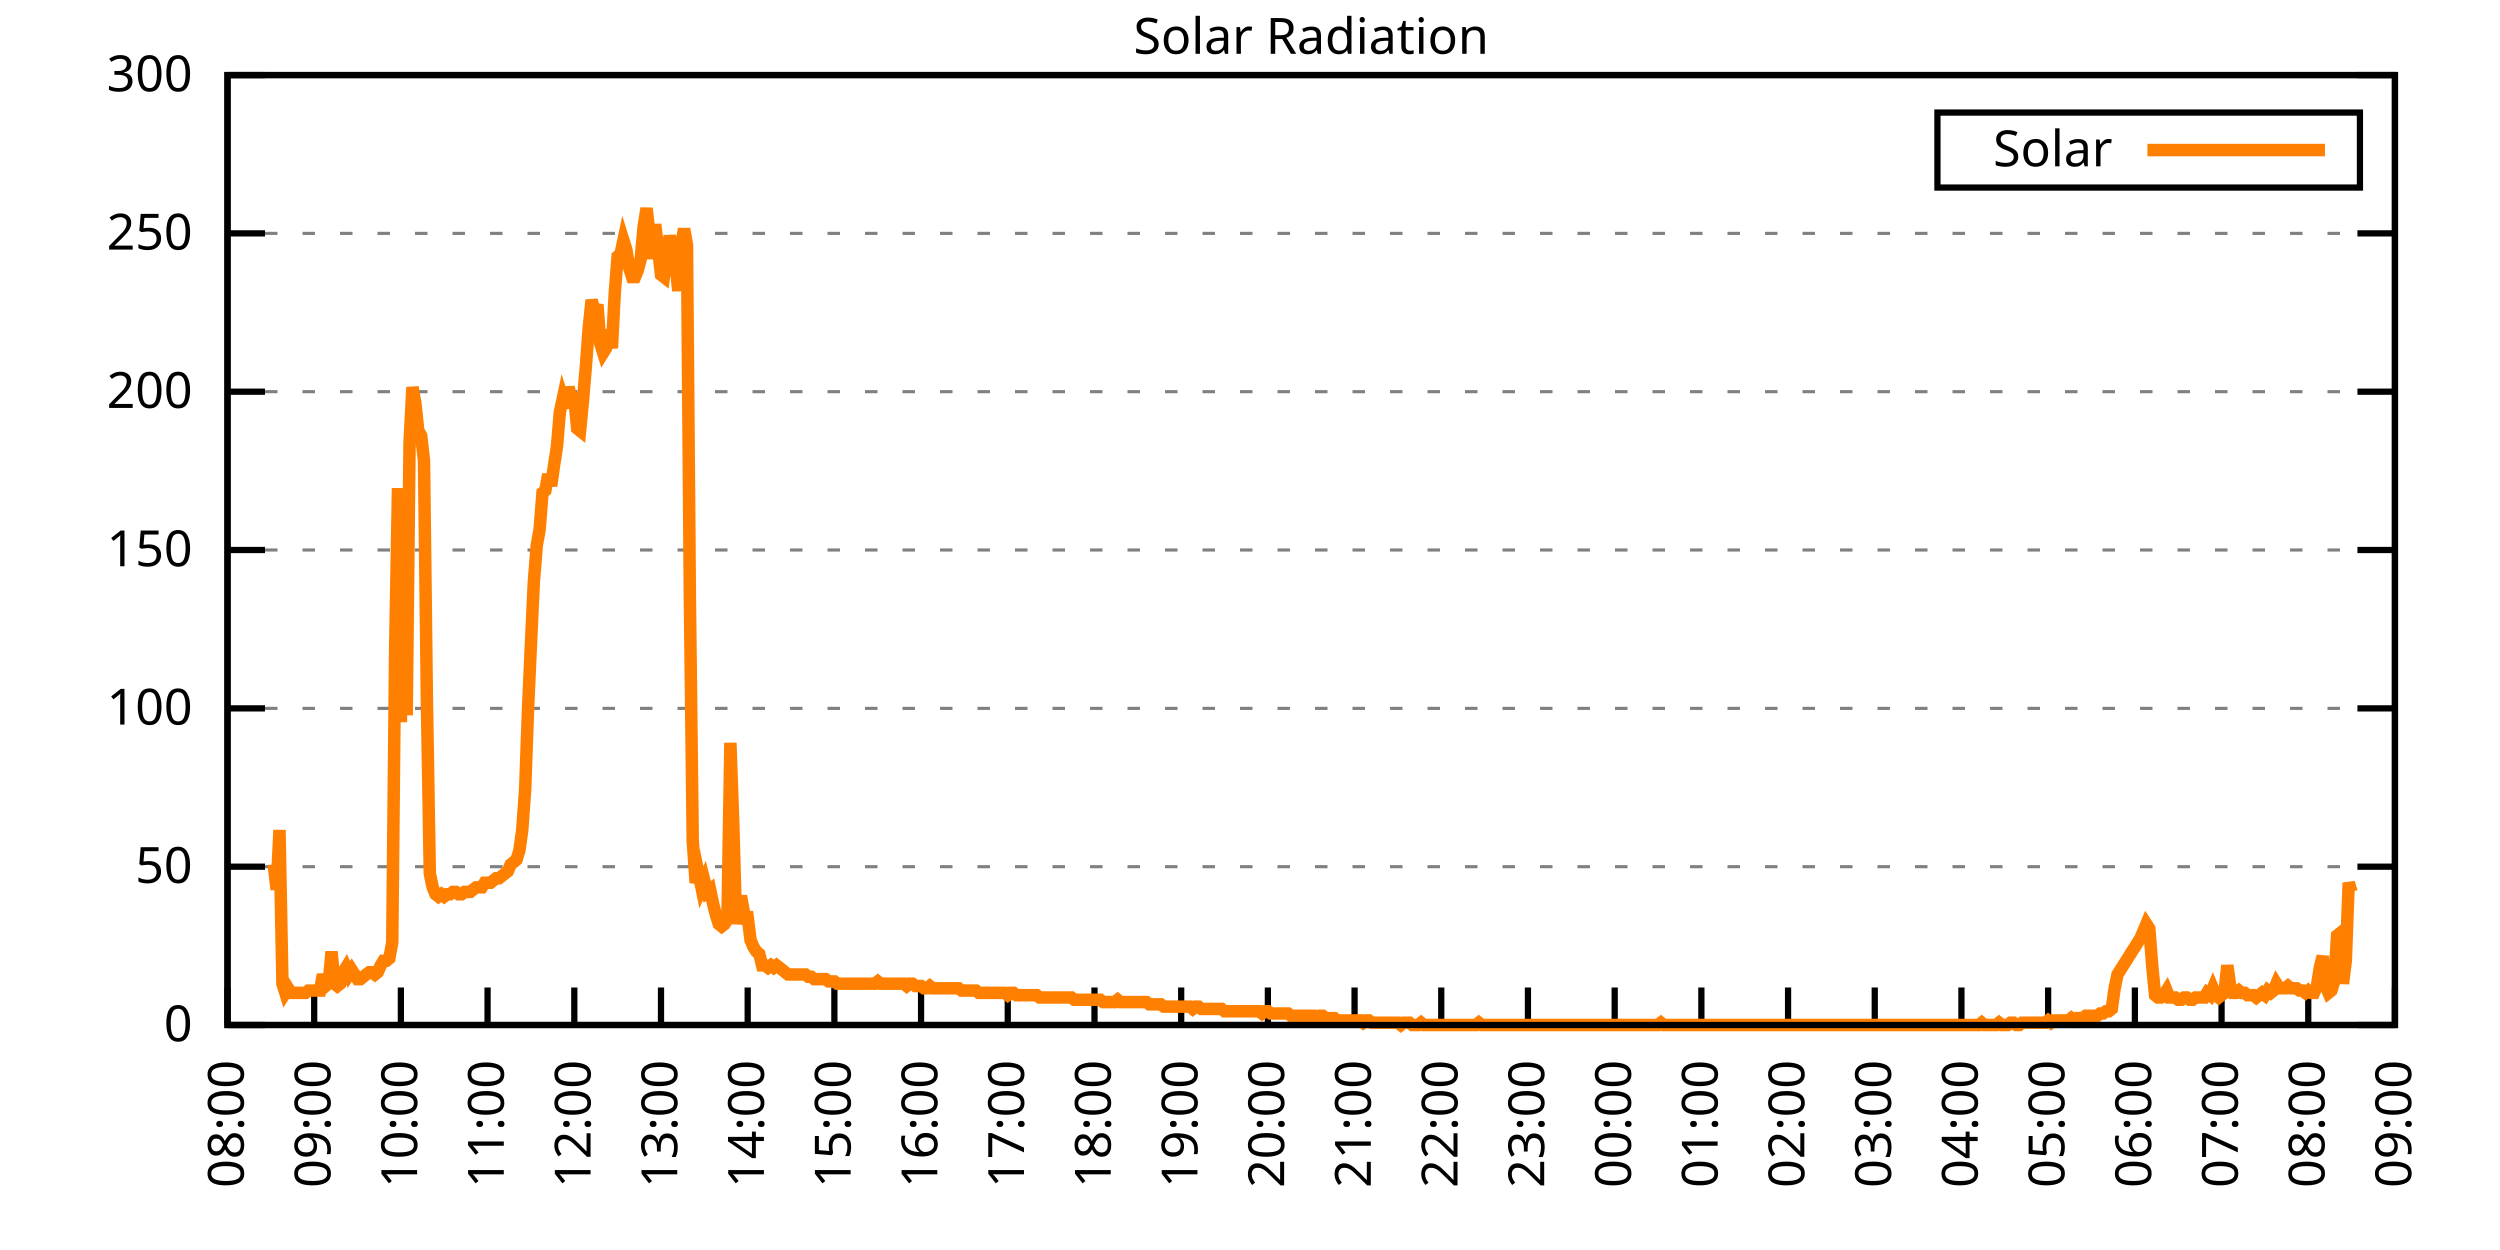
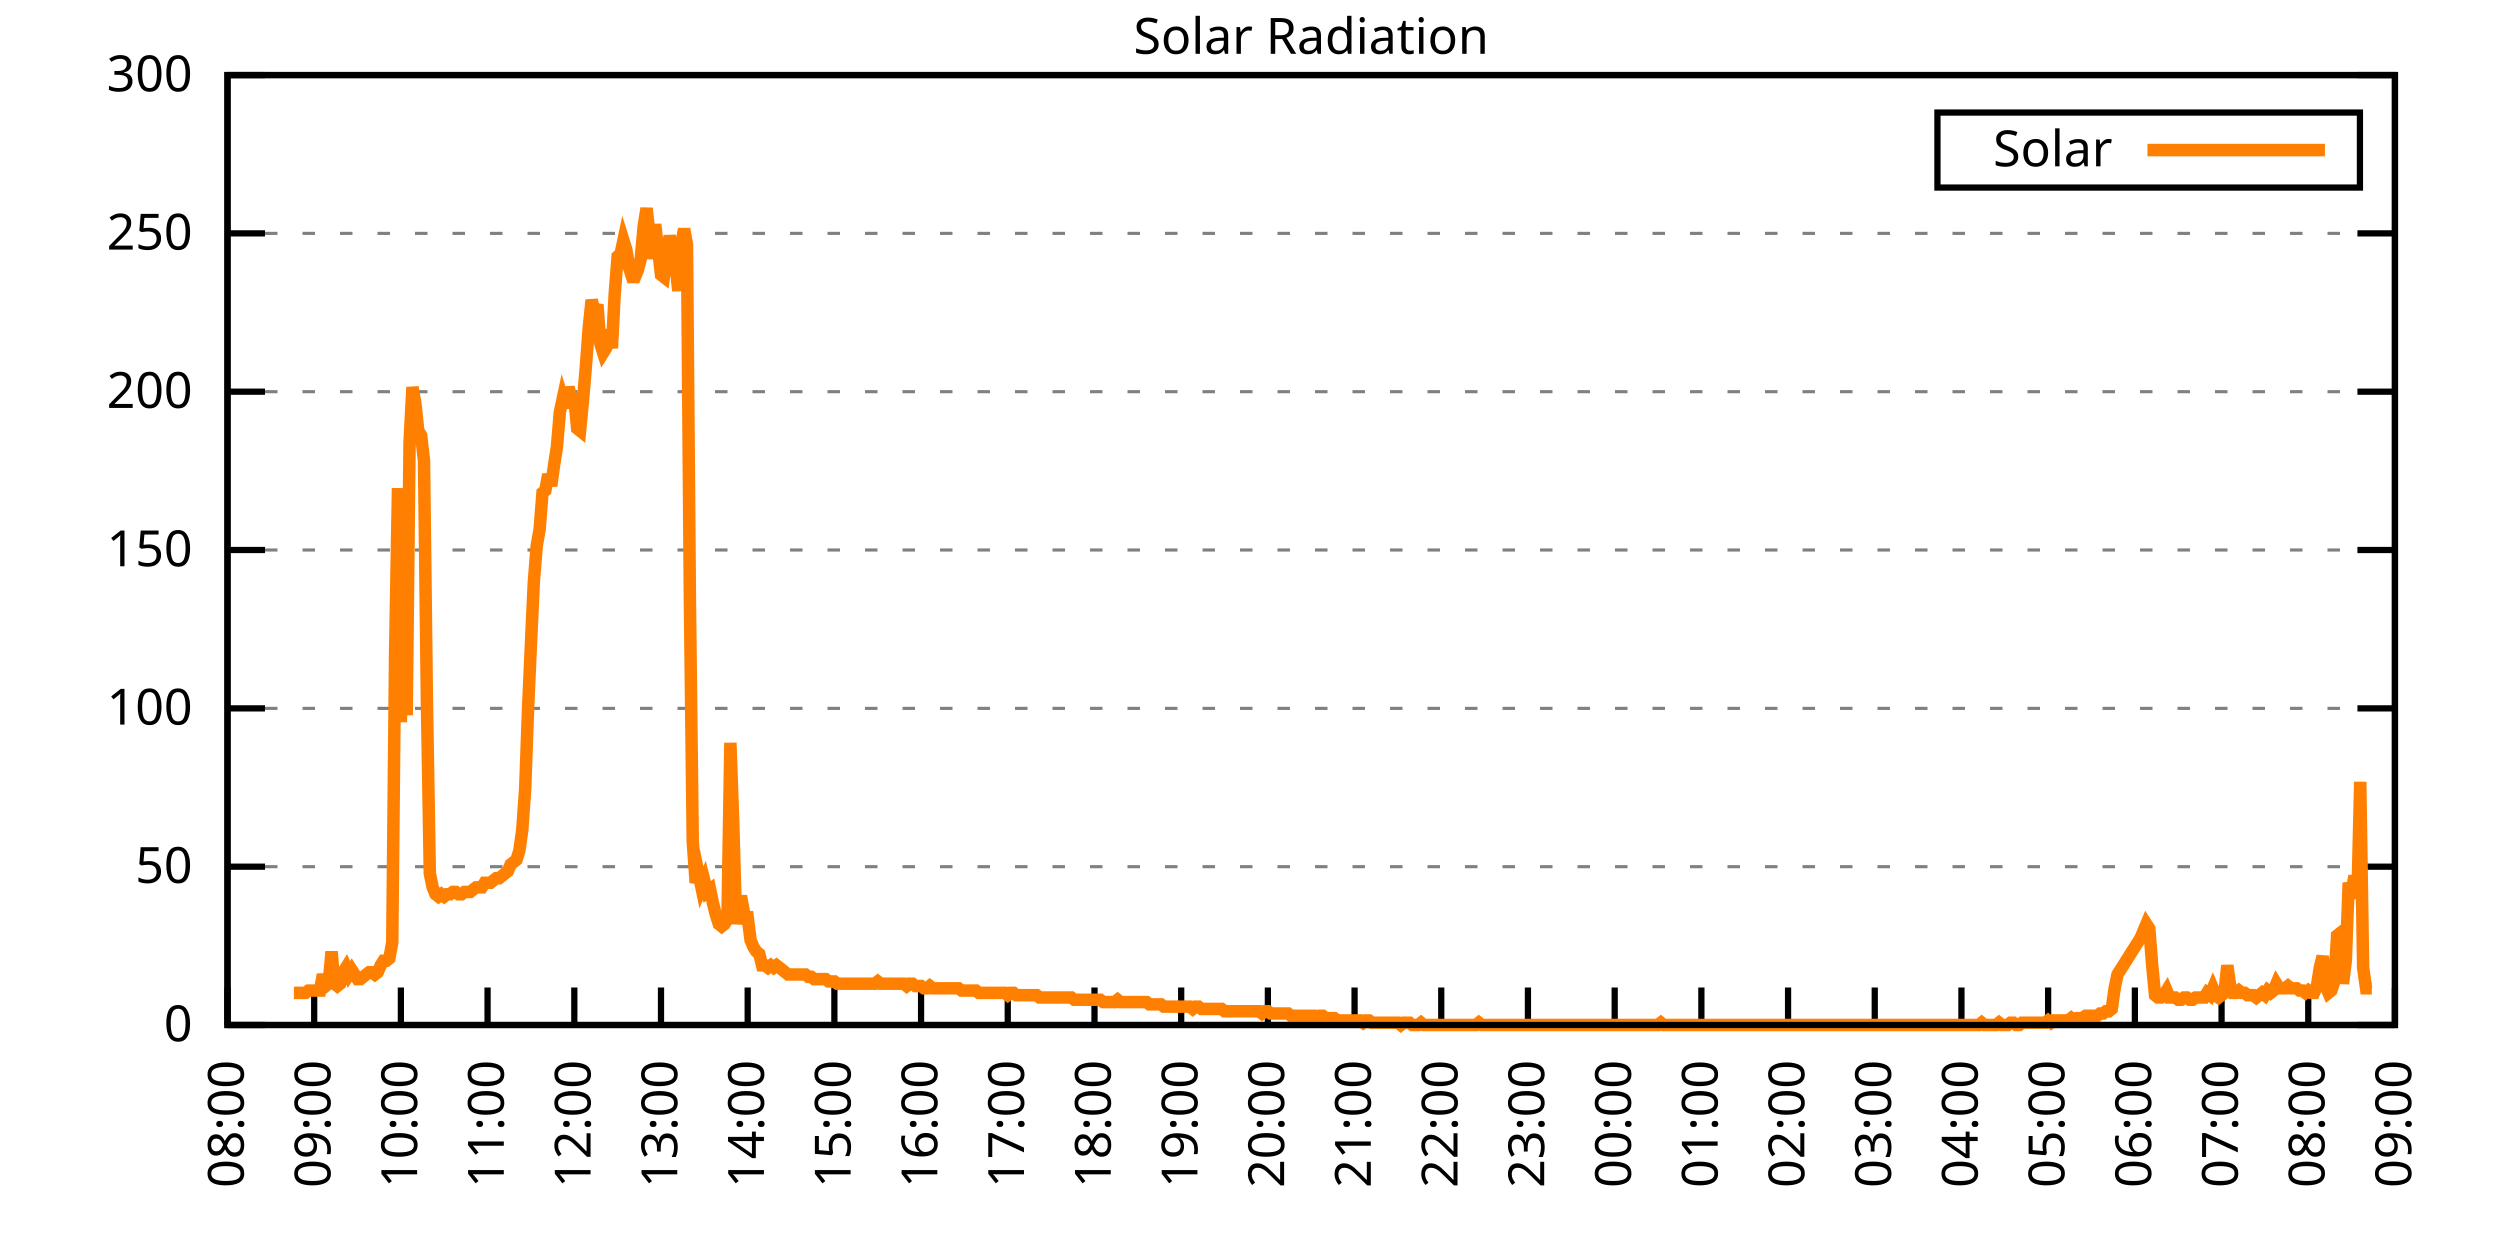
<svg xmlns="http://www.w3.org/2000/svg" xmlns:xlink="http://www.w3.org/1999/xlink" width="400" height="200" viewBox="0 0 400 200">
  <g id="gnuplot_canvas">
    <rect x="0" y="0" width="400" height="200" fill="none" />
    <defs>
      <circle id="gpDot" r="0.5" stroke-width="0.5" stroke="currentColor" />
      <path id="gpPt0" stroke-width="0.333" stroke="currentColor" d="M-1,0 h2 M0,-1 v2" />
      <path id="gpPt1" stroke-width="0.333" stroke="currentColor" d="M-1,-1 L1,1 M1,-1 L-1,1" />
      <path id="gpPt2" stroke-width="0.333" stroke="currentColor" d="M-1,0 L1,0 M0,-1 L0,1 M-1,-1 L1,1 M-1,1 L1,-1" />
      <rect id="gpPt3" stroke-width="0.333" stroke="currentColor" x="-1" y="-1" width="2" height="2" />
      <rect id="gpPt4" stroke-width="0.333" stroke="currentColor" fill="currentColor" x="-1" y="-1" width="2" height="2" />
      <circle id="gpPt5" stroke-width="0.333" stroke="currentColor" cx="0" cy="0" r="1" />
      <use xlink:href="#gpPt5" id="gpPt6" fill="currentColor" stroke="none" />
      <path id="gpPt7" stroke-width="0.333" stroke="currentColor" d="M0,-1.33 L-1.33,0.67 L1.33,0.67 z" />
      <use xlink:href="#gpPt7" id="gpPt8" fill="currentColor" stroke="none" />
      <use xlink:href="#gpPt7" id="gpPt9" stroke="currentColor" transform="rotate(180)" />
      <use xlink:href="#gpPt9" id="gpPt10" fill="currentColor" stroke="none" />
      <use xlink:href="#gpPt3" id="gpPt11" stroke="currentColor" transform="rotate(45)" />
      <use xlink:href="#gpPt11" id="gpPt12" fill="currentColor" stroke="none" />
      <path id="gpPt13" stroke-width="0.333" stroke="currentColor" d="M0,1.330 L1.265,0.411 L0.782,-1.067 L-0.782,-1.076 L-1.265,0.411 z" />
      <use xlink:href="#gpPt13" id="gpPt14" fill="currentColor" stroke="none" />
      <filter id="textbox" filterUnits="objectBoundingBox" x="0" y="0" height="1" width="1">
        <feFlood flood-color="white" flood-opacity="1" result="bgnd" />
        <feComposite in="SourceGraphic" in2="bgnd" operator="atop" />
      </filter>
      <filter id="greybox" filterUnits="objectBoundingBox" x="0" y="0" height="1" width="1">
        <feFlood flood-color="lightgrey" flood-opacity="1" result="grey" />
        <feComposite in="SourceGraphic" in2="grey" operator="atop" />
      </filter>
    </defs>
    <g fill="none" color="white" stroke="currentColor" stroke-width="1.00" stroke-linecap="butt" stroke-linejoin="miter">
</g>
    <g fill="none" color="black" stroke="currentColor" stroke-width="1.00" stroke-linecap="butt" stroke-linejoin="miter">
      <g stroke="none" shape-rendering="crispEdges">
        <polygon fill="rgb(255, 255, 255)" points="36.40,164.00 383.18,164.00 383.18,12.02 36.40,12.02 " />
      </g>
    </g>
    <g fill="none" color="black" stroke="currentColor" stroke-width="1.00" stroke-linecap="butt" stroke-linejoin="miter">
</g>
    <g fill="none" color="black" stroke="black" stroke-width="0.50" stroke-linecap="butt" stroke-linejoin="miter">
</g>
    <g fill="none" color="gray" stroke="currentColor" stroke-width="0.50" stroke-linecap="butt" stroke-linejoin="miter">
      <path stroke="gray" stroke-dasharray="2,4" class="gridline" d="M36.40,164.00 L383.19,164.00  " />
    </g>
    <g fill="none" color="gray" stroke="gray" stroke-width="1.00" stroke-linecap="butt" stroke-linejoin="miter">
</g>
    <g fill="none" color="black" stroke="currentColor" stroke-width="1.00" stroke-linecap="butt" stroke-linejoin="miter">
      <path stroke="black" d="M36.40,164.00 L42.40,164.00 M383.19,164.00 L377.19,164.00  " />
      <g transform="translate(30.80,166.60)" stroke="none" fill="black" font-family="Sans" font-size="8.00" text-anchor="end">
        <text>
          <tspan font-family="Sans"> 0</tspan>
        </text>
      </g>
    </g>
    <g fill="none" color="black" stroke="currentColor" stroke-width="1.00" stroke-linecap="butt" stroke-linejoin="miter">
</g>
    <g fill="none" color="black" stroke="black" stroke-width="0.50" stroke-linecap="butt" stroke-linejoin="miter">
</g>
    <g fill="none" color="gray" stroke="currentColor" stroke-width="0.50" stroke-linecap="butt" stroke-linejoin="miter">
      <path stroke="gray" stroke-dasharray="2,4" class="gridline" d="M36.40,138.67 L383.19,138.67  " />
    </g>
    <g fill="none" color="gray" stroke="gray" stroke-width="1.00" stroke-linecap="butt" stroke-linejoin="miter">
</g>
    <g fill="none" color="black" stroke="currentColor" stroke-width="1.00" stroke-linecap="butt" stroke-linejoin="miter">
      <path stroke="black" d="M36.40,138.67 L42.40,138.67 M383.19,138.67 L377.19,138.67  " />
      <g transform="translate(30.80,141.27)" stroke="none" fill="black" font-family="Sans" font-size="8.00" text-anchor="end">
        <text>
          <tspan font-family="Sans"> 50</tspan>
        </text>
      </g>
    </g>
    <g fill="none" color="black" stroke="currentColor" stroke-width="1.00" stroke-linecap="butt" stroke-linejoin="miter">
</g>
    <g fill="none" color="black" stroke="black" stroke-width="0.50" stroke-linecap="butt" stroke-linejoin="miter">
</g>
    <g fill="none" color="gray" stroke="currentColor" stroke-width="0.50" stroke-linecap="butt" stroke-linejoin="miter">
      <path stroke="gray" stroke-dasharray="2,4" class="gridline" d="M36.40,113.34 L383.19,113.34  " />
    </g>
    <g fill="none" color="gray" stroke="gray" stroke-width="1.00" stroke-linecap="butt" stroke-linejoin="miter">
</g>
    <g fill="none" color="black" stroke="currentColor" stroke-width="1.00" stroke-linecap="butt" stroke-linejoin="miter">
      <path stroke="black" d="M36.40,113.34 L42.40,113.34 M383.19,113.34 L377.19,113.34  " />
      <g transform="translate(30.80,115.94)" stroke="none" fill="black" font-family="Sans" font-size="8.00" text-anchor="end">
        <text>
          <tspan font-family="Sans"> 100</tspan>
        </text>
      </g>
    </g>
    <g fill="none" color="black" stroke="currentColor" stroke-width="1.00" stroke-linecap="butt" stroke-linejoin="miter">
</g>
    <g fill="none" color="black" stroke="black" stroke-width="0.50" stroke-linecap="butt" stroke-linejoin="miter">
</g>
    <g fill="none" color="gray" stroke="currentColor" stroke-width="0.50" stroke-linecap="butt" stroke-linejoin="miter">
      <path stroke="gray" stroke-dasharray="2,4" class="gridline" d="M36.40,88.00 L383.19,88.00  " />
    </g>
    <g fill="none" color="gray" stroke="gray" stroke-width="1.00" stroke-linecap="butt" stroke-linejoin="miter">
</g>
    <g fill="none" color="black" stroke="currentColor" stroke-width="1.00" stroke-linecap="butt" stroke-linejoin="miter">
      <path stroke="black" d="M36.40,88.00 L42.40,88.00 M383.19,88.00 L377.19,88.00  " />
      <g transform="translate(30.80,90.60)" stroke="none" fill="black" font-family="Sans" font-size="8.00" text-anchor="end">
        <text>
          <tspan font-family="Sans"> 150</tspan>
        </text>
      </g>
    </g>
    <g fill="none" color="black" stroke="currentColor" stroke-width="1.00" stroke-linecap="butt" stroke-linejoin="miter">
</g>
    <g fill="none" color="black" stroke="black" stroke-width="0.50" stroke-linecap="butt" stroke-linejoin="miter">
</g>
    <g fill="none" color="gray" stroke="currentColor" stroke-width="0.50" stroke-linecap="butt" stroke-linejoin="miter">
      <path stroke="gray" stroke-dasharray="2,4" class="gridline" d="M36.40,62.67 L383.19,62.67  " />
    </g>
    <g fill="none" color="gray" stroke="gray" stroke-width="1.00" stroke-linecap="butt" stroke-linejoin="miter">
</g>
    <g fill="none" color="black" stroke="currentColor" stroke-width="1.00" stroke-linecap="butt" stroke-linejoin="miter">
      <path stroke="black" d="M36.40,62.67 L42.40,62.67 M383.19,62.67 L377.19,62.67  " />
      <g transform="translate(30.80,65.27)" stroke="none" fill="black" font-family="Sans" font-size="8.00" text-anchor="end">
        <text>
          <tspan font-family="Sans"> 200</tspan>
        </text>
      </g>
    </g>
    <g fill="none" color="black" stroke="currentColor" stroke-width="1.00" stroke-linecap="butt" stroke-linejoin="miter">
</g>
    <g fill="none" color="black" stroke="black" stroke-width="0.50" stroke-linecap="butt" stroke-linejoin="miter">
</g>
    <g fill="none" color="gray" stroke="currentColor" stroke-width="0.50" stroke-linecap="butt" stroke-linejoin="miter">
      <path stroke="gray" stroke-dasharray="2,4" class="gridline" d="M36.40,37.34 L383.19,37.34  " />
    </g>
    <g fill="none" color="gray" stroke="gray" stroke-width="1.00" stroke-linecap="butt" stroke-linejoin="miter">
</g>
    <g fill="none" color="black" stroke="currentColor" stroke-width="1.00" stroke-linecap="butt" stroke-linejoin="miter">
      <path stroke="black" d="M36.40,37.34 L42.40,37.34 M383.19,37.34 L377.19,37.34  " />
      <g transform="translate(30.80,39.94)" stroke="none" fill="black" font-family="Sans" font-size="8.00" text-anchor="end">
        <text>
          <tspan font-family="Sans"> 250</tspan>
        </text>
      </g>
    </g>
    <g fill="none" color="black" stroke="currentColor" stroke-width="1.00" stroke-linecap="butt" stroke-linejoin="miter">
</g>
    <g fill="none" color="black" stroke="black" stroke-width="0.50" stroke-linecap="butt" stroke-linejoin="miter">
</g>
    <g fill="none" color="gray" stroke="currentColor" stroke-width="0.50" stroke-linecap="butt" stroke-linejoin="miter">
      <path stroke="gray" stroke-dasharray="2,4" class="gridline" d="M36.40,12.01 L383.19,12.01  " />
    </g>
    <g fill="none" color="gray" stroke="gray" stroke-width="1.00" stroke-linecap="butt" stroke-linejoin="miter">
</g>
    <g fill="none" color="black" stroke="currentColor" stroke-width="1.00" stroke-linecap="butt" stroke-linejoin="miter">
      <path stroke="black" d="M36.40,12.01 L42.40,12.01 M383.19,12.01 L377.19,12.01  " />
      <g transform="translate(30.80,14.61)" stroke="none" fill="black" font-family="Sans" font-size="8.00" text-anchor="end">
        <text>
          <tspan font-family="Sans"> 300</tspan>
        </text>
      </g>
    </g>
    <g fill="none" color="black" stroke="currentColor" stroke-width="1.00" stroke-linecap="butt" stroke-linejoin="miter">
      <path stroke="black" d="M36.40,164.00 L36.40,158.00  " />
      <g transform="translate(39.00,169.60) rotate(270.00)" stroke="none" fill="black" font-family="Sans" font-size="8.00" text-anchor="end">
        <text>
          <tspan font-family="Sans">08:00</tspan>
        </text>
      </g>
    </g>
    <g fill="none" color="black" stroke="currentColor" stroke-width="1.00" stroke-linecap="butt" stroke-linejoin="miter">
      <path stroke="black" d="M50.27,164.00 L50.27,158.00  " />
      <g transform="translate(52.87,169.60) rotate(270.00)" stroke="none" fill="black" font-family="Sans" font-size="8.00" text-anchor="end">
        <text>
          <tspan font-family="Sans">09:00</tspan>
        </text>
      </g>
    </g>
    <g fill="none" color="black" stroke="currentColor" stroke-width="1.00" stroke-linecap="butt" stroke-linejoin="miter">
      <path stroke="black" d="M64.14,164.00 L64.14,158.00  " />
      <g transform="translate(66.74,169.60) rotate(270.00)" stroke="none" fill="black" font-family="Sans" font-size="8.00" text-anchor="end">
        <text>
          <tspan font-family="Sans">10:00</tspan>
        </text>
      </g>
    </g>
    <g fill="none" color="black" stroke="currentColor" stroke-width="1.00" stroke-linecap="butt" stroke-linejoin="miter">
      <path stroke="black" d="M78.01,164.00 L78.01,158.00  " />
      <g transform="translate(80.61,169.60) rotate(270.00)" stroke="none" fill="black" font-family="Sans" font-size="8.00" text-anchor="end">
        <text>
          <tspan font-family="Sans">11:00</tspan>
        </text>
      </g>
    </g>
    <g fill="none" color="black" stroke="currentColor" stroke-width="1.00" stroke-linecap="butt" stroke-linejoin="miter">
      <path stroke="black" d="M91.89,164.00 L91.89,158.00  " />
      <g transform="translate(94.49,169.60) rotate(270.00)" stroke="none" fill="black" font-family="Sans" font-size="8.00" text-anchor="end">
        <text>
          <tspan font-family="Sans">12:00</tspan>
        </text>
      </g>
    </g>
    <g fill="none" color="black" stroke="currentColor" stroke-width="1.00" stroke-linecap="butt" stroke-linejoin="miter">
      <path stroke="black" d="M105.76,164.00 L105.76,158.00  " />
      <g transform="translate(108.36,169.60) rotate(270.00)" stroke="none" fill="black" font-family="Sans" font-size="8.00" text-anchor="end">
        <text>
          <tspan font-family="Sans">13:00</tspan>
        </text>
      </g>
    </g>
    <g fill="none" color="black" stroke="currentColor" stroke-width="1.00" stroke-linecap="butt" stroke-linejoin="miter">
      <path stroke="black" d="M119.63,164.00 L119.63,158.00  " />
      <g transform="translate(122.23,169.60) rotate(270.00)" stroke="none" fill="black" font-family="Sans" font-size="8.00" text-anchor="end">
        <text>
          <tspan font-family="Sans">14:00</tspan>
        </text>
      </g>
    </g>
    <g fill="none" color="black" stroke="currentColor" stroke-width="1.00" stroke-linecap="butt" stroke-linejoin="miter">
      <path stroke="black" d="M133.50,164.00 L133.50,158.00  " />
      <g transform="translate(136.10,169.60) rotate(270.00)" stroke="none" fill="black" font-family="Sans" font-size="8.00" text-anchor="end">
        <text>
          <tspan font-family="Sans">15:00</tspan>
        </text>
      </g>
    </g>
    <g fill="none" color="black" stroke="currentColor" stroke-width="1.00" stroke-linecap="butt" stroke-linejoin="miter">
      <path stroke="black" d="M147.37,164.00 L147.37,158.00  " />
      <g transform="translate(149.97,169.60) rotate(270.00)" stroke="none" fill="black" font-family="Sans" font-size="8.00" text-anchor="end">
        <text>
          <tspan font-family="Sans">16:00</tspan>
        </text>
      </g>
    </g>
    <g fill="none" color="black" stroke="currentColor" stroke-width="1.00" stroke-linecap="butt" stroke-linejoin="miter">
      <path stroke="black" d="M161.24,164.00 L161.24,158.00  " />
      <g transform="translate(163.84,169.60) rotate(270.00)" stroke="none" fill="black" font-family="Sans" font-size="8.00" text-anchor="end">
        <text>
          <tspan font-family="Sans">17:00</tspan>
        </text>
      </g>
    </g>
    <g fill="none" color="black" stroke="currentColor" stroke-width="1.00" stroke-linecap="butt" stroke-linejoin="miter">
      <path stroke="black" d="M175.12,164.00 L175.12,158.00  " />
      <g transform="translate(177.72,169.60) rotate(270.00)" stroke="none" fill="black" font-family="Sans" font-size="8.00" text-anchor="end">
        <text>
          <tspan font-family="Sans">18:00</tspan>
        </text>
      </g>
    </g>
    <g fill="none" color="black" stroke="currentColor" stroke-width="1.00" stroke-linecap="butt" stroke-linejoin="miter">
      <path stroke="black" d="M188.99,164.00 L188.99,158.00  " />
      <g transform="translate(191.59,169.60) rotate(270.00)" stroke="none" fill="black" font-family="Sans" font-size="8.00" text-anchor="end">
        <text>
          <tspan font-family="Sans">19:00</tspan>
        </text>
      </g>
    </g>
    <g fill="none" color="black" stroke="currentColor" stroke-width="1.00" stroke-linecap="butt" stroke-linejoin="miter">
      <path stroke="black" d="M202.86,164.00 L202.86,158.00  " />
      <g transform="translate(205.46,169.60) rotate(270.00)" stroke="none" fill="black" font-family="Sans" font-size="8.00" text-anchor="end">
        <text>
          <tspan font-family="Sans">20:00</tspan>
        </text>
      </g>
    </g>
    <g fill="none" color="black" stroke="currentColor" stroke-width="1.00" stroke-linecap="butt" stroke-linejoin="miter">
      <path stroke="black" d="M216.73,164.00 L216.73,158.00  " />
      <g transform="translate(219.33,169.60) rotate(270.00)" stroke="none" fill="black" font-family="Sans" font-size="8.00" text-anchor="end">
        <text>
          <tspan font-family="Sans">21:00</tspan>
        </text>
      </g>
    </g>
    <g fill="none" color="black" stroke="currentColor" stroke-width="1.00" stroke-linecap="butt" stroke-linejoin="miter">
      <path stroke="black" d="M230.60,164.00 L230.60,158.00  " />
      <g transform="translate(233.20,169.60) rotate(270.00)" stroke="none" fill="black" font-family="Sans" font-size="8.00" text-anchor="end">
        <text>
          <tspan font-family="Sans">22:00</tspan>
        </text>
      </g>
    </g>
    <g fill="none" color="black" stroke="currentColor" stroke-width="1.00" stroke-linecap="butt" stroke-linejoin="miter">
      <path stroke="black" d="M244.47,164.00 L244.47,158.00  " />
      <g transform="translate(247.07,169.60) rotate(270.00)" stroke="none" fill="black" font-family="Sans" font-size="8.00" text-anchor="end">
        <text>
          <tspan font-family="Sans">23:00</tspan>
        </text>
      </g>
    </g>
    <g fill="none" color="black" stroke="currentColor" stroke-width="1.00" stroke-linecap="butt" stroke-linejoin="miter">
      <path stroke="black" d="M258.35,164.00 L258.35,158.00  " />
      <g transform="translate(260.95,169.60) rotate(270.00)" stroke="none" fill="black" font-family="Sans" font-size="8.00" text-anchor="end">
        <text>
          <tspan font-family="Sans">00:00</tspan>
        </text>
      </g>
    </g>
    <g fill="none" color="black" stroke="currentColor" stroke-width="1.00" stroke-linecap="butt" stroke-linejoin="miter">
      <path stroke="black" d="M272.22,164.00 L272.22,158.00  " />
      <g transform="translate(274.82,169.60) rotate(270.00)" stroke="none" fill="black" font-family="Sans" font-size="8.00" text-anchor="end">
        <text>
          <tspan font-family="Sans">01:00</tspan>
        </text>
      </g>
    </g>
    <g fill="none" color="black" stroke="currentColor" stroke-width="1.00" stroke-linecap="butt" stroke-linejoin="miter">
      <path stroke="black" d="M286.09,164.00 L286.09,158.00  " />
      <g transform="translate(288.69,169.60) rotate(270.00)" stroke="none" fill="black" font-family="Sans" font-size="8.00" text-anchor="end">
        <text>
          <tspan font-family="Sans">02:00</tspan>
        </text>
      </g>
    </g>
    <g fill="none" color="black" stroke="currentColor" stroke-width="1.00" stroke-linecap="butt" stroke-linejoin="miter">
      <path stroke="black" d="M299.96,164.00 L299.96,158.00  " />
      <g transform="translate(302.56,169.60) rotate(270.00)" stroke="none" fill="black" font-family="Sans" font-size="8.00" text-anchor="end">
        <text>
          <tspan font-family="Sans">03:00</tspan>
        </text>
      </g>
    </g>
    <g fill="none" color="black" stroke="currentColor" stroke-width="1.00" stroke-linecap="butt" stroke-linejoin="miter">
      <path stroke="black" d="M313.83,164.00 L313.83,158.00  " />
      <g transform="translate(316.43,169.60) rotate(270.00)" stroke="none" fill="black" font-family="Sans" font-size="8.00" text-anchor="end">
        <text>
          <tspan font-family="Sans">04:00</tspan>
        </text>
      </g>
    </g>
    <g fill="none" color="black" stroke="currentColor" stroke-width="1.00" stroke-linecap="butt" stroke-linejoin="miter">
      <path stroke="black" d="M327.70,164.00 L327.70,158.00  " />
      <g transform="translate(330.30,169.60) rotate(270.00)" stroke="none" fill="black" font-family="Sans" font-size="8.00" text-anchor="end">
        <text>
          <tspan font-family="Sans">05:00</tspan>
        </text>
      </g>
    </g>
    <g fill="none" color="black" stroke="currentColor" stroke-width="1.00" stroke-linecap="butt" stroke-linejoin="miter">
      <path stroke="black" d="M341.58,164.00 L341.58,158.00  " />
      <g transform="translate(344.18,169.60) rotate(270.00)" stroke="none" fill="black" font-family="Sans" font-size="8.00" text-anchor="end">
        <text>
          <tspan font-family="Sans">06:00</tspan>
        </text>
      </g>
    </g>
    <g fill="none" color="black" stroke="currentColor" stroke-width="1.00" stroke-linecap="butt" stroke-linejoin="miter">
      <path stroke="black" d="M355.45,164.00 L355.45,158.00  " />
      <g transform="translate(358.05,169.60) rotate(270.00)" stroke="none" fill="black" font-family="Sans" font-size="8.00" text-anchor="end">
        <text>
          <tspan font-family="Sans">07:00</tspan>
        </text>
      </g>
    </g>
    <g fill="none" color="black" stroke="currentColor" stroke-width="1.00" stroke-linecap="butt" stroke-linejoin="miter">
      <path stroke="black" d="M369.32,164.00 L369.32,158.00  " />
      <g transform="translate(371.92,169.60) rotate(270.00)" stroke="none" fill="black" font-family="Sans" font-size="8.00" text-anchor="end">
        <text>
          <tspan font-family="Sans">08:00</tspan>
        </text>
      </g>
    </g>
    <g fill="none" color="black" stroke="currentColor" stroke-width="1.00" stroke-linecap="butt" stroke-linejoin="miter">
      <path stroke="black" d="M383.19,164.00 L383.19,158.00  " />
      <g transform="translate(385.79,169.60) rotate(270.00)" stroke="none" fill="black" font-family="Sans" font-size="8.00" text-anchor="end">
        <text>
          <tspan font-family="Sans">09:00</tspan>
        </text>
      </g>
    </g>
    <g fill="none" color="black" stroke="currentColor" stroke-width="1.00" stroke-linecap="butt" stroke-linejoin="miter">
</g>
    <g fill="none" color="black" stroke="currentColor" stroke-width="1.00" stroke-linecap="butt" stroke-linejoin="miter">
      <path stroke="black" d="M36.40,12.01 L36.40,164.00 L383.19,164.00 L383.19,12.01 L36.40,12.01 Z  " />
    </g>
    <g fill="none" color="black" stroke="currentColor" stroke-width="1.00" stroke-linecap="butt" stroke-linejoin="miter">
</g>
    <g fill="none" color="black" stroke="currentColor" stroke-width="1.00" stroke-linecap="butt" stroke-linejoin="miter">
      <path stroke="black" d="M309.99,30.01 L309.99,18.01 L377.59,18.01 L377.59,30.01 L309.99,30.01 Z  " />
    </g>
    <g id="Solar_Radiation_plot_1">
      <g fill="none" color="white" stroke="black" stroke-width="2.00" stroke-linecap="butt" stroke-linejoin="miter">
</g>
      <g fill="none" color="black" stroke="currentColor" stroke-width="2.00" stroke-linecap="butt" stroke-linejoin="miter">
        <g transform="translate(337.99,26.61)" stroke="none" fill="black" font-family="Sans" font-size="8.00" text-anchor="end">
          <text>
            <tspan font-family="Sans">Solar</tspan>
          </text>
        </g>
      </g>
      <g fill="none" color="black" stroke="currentColor" stroke-width="2.00" stroke-linecap="butt" stroke-linejoin="miter">
-         <path stroke="rgb(255, 127,   0)" d="M343.59,24.01 L371.99,24.01 M43.80,138.30 L44.26,142.34 L44.72,132.80 L45.19,157.39 L45.65,158.86 L46.11,158.13   L46.57,158.86 L47.03,158.86 L47.50,158.86 L47.96,158.86 L48.42,158.86 L48.88,158.86 L49.35,158.49 L49.81,158.49   L50.27,158.49 L50.73,158.49 L51.20,158.49 L51.66,155.92 L52.12,157.76 L52.58,157.39 L53.05,152.25 L53.51,157.39   L53.97,157.76 L54.43,157.39 L54.90,155.56 L55.36,154.82 L55.82,155.92 L56.28,155.19 L56.75,155.92 L57.21,156.66   L57.67,156.66 L58.13,156.29 L58.59,155.92 L59.06,155.56 L59.52,155.56 L59.98,155.92 L60.44,155.56 L60.91,154.46   L61.37,153.72 L61.83,153.72 L62.29,153.35 L62.76,150.79 L63.22,104.17 L63.68,78.10 L64.14,115.55 L64.61,82.51   L65.07,114.44 L65.53,70.76 L65.99,61.95 L66.46,64.52 L66.92,68.93 L67.38,69.66 L67.84,73.70 L68.30,111.88   L68.77,139.77 L69.23,141.98 L69.69,143.08 L70.15,143.44 L70.62,143.08 L71.08,143.44 L71.54,143.08 L72.00,143.08   L72.47,142.71 L72.93,142.71 L73.39,143.08 L73.85,143.08 L74.32,142.71 L74.78,142.71 L75.24,142.71 L75.70,142.34   L76.17,141.98 L76.63,141.98 L77.09,141.98 L77.55,141.24 L78.01,141.24 L78.48,141.24 L78.94,140.87 L79.40,140.51   L79.86,140.51 L80.33,140.14 L80.79,139.77 L81.25,139.41 L81.71,138.30 L82.18,137.94 L82.64,137.57 L83.10,136.10   L83.56,132.80 L84.03,126.19 L84.49,113.34 L84.95,103.07 L85.41,93.15 L85.88,87.28 L86.34,84.71 L86.80,78.84   L87.26,78.47 L87.72,75.90 L88.19,77.74 L88.65,74.43 L89.11,71.50 L89.57,65.99 L90.04,63.79 L90.50,65.26   L90.96,61.95 L91.42,63.79 L91.89,63.79 L92.35,68.56 L92.81,68.93 L93.27,64.16 L93.74,58.65 L94.20,52.41   L94.66,48.00 L95.12,49.84 L95.59,48.74 L96.05,54.98 L96.51,56.45 L96.97,55.71 L97.44,52.78 L97.90,55.71   L98.36,46.90 L98.82,41.03 L99.28,40.66 L99.75,38.46 L100.21,39.93 L100.67,42.87 L101.13,44.33 L101.60,44.33   L102.06,43.23 L102.52,41.40 L102.98,36.26 L103.45,33.32 L103.91,37.36 L104.37,41.40 L104.83,35.89 L105.30,39.93   L105.76,43.97 L106.22,44.33 L106.68,41.03 L107.15,37.73 L107.61,39.93 L108.07,42.13 L108.53,46.54 L108.99,39.19   L109.46,36.63 L109.92,39.19 L110.38,95.72 L110.84,134.63 L111.31,141.24 L111.77,139.77 L112.23,141.98 L112.69,140.87   L113.16,142.71 L113.62,142.34 L114.08,144.55 L114.54,146.38 L115.01,147.85 L115.47,148.22 L115.93,147.85 L116.39,147.11   L116.86,118.85 L117.32,131.70 L117.78,147.85 L118.24,144.18 L118.70,144.18 L119.17,146.75 L119.63,146.75 L120.09,150.42   L120.55,151.52 L121.02,152.25 L121.48,152.62 L121.94,154.46 L122.40,154.46 L122.87,154.82 L123.33,154.46 L123.79,154.82   L124.25,154.46 L124.72,154.82 L125.18,155.19 L125.64,155.56 L126.10,155.92 L126.57,155.92 L127.03,155.92 L127.49,155.92   L127.95,155.92 L128.41,155.92 L128.88,155.92 L129.34,156.29 L129.80,156.29 L130.26,156.66 L130.73,156.66 L131.19,156.66   L131.65,156.66 L132.11,156.66 L132.58,157.03 L133.04,157.03 L133.50,157.03 L133.96,157.39 L134.43,157.39 L134.89,157.39   L135.35,157.39 L135.81,157.39 L136.28,157.39 L136.74,157.39 L137.20,157.39 L137.66,157.39 L138.13,157.39 L138.59,157.39   L139.05,157.39 L139.51,157.39 L139.97,157.39 L140.44,157.03 L140.90,157.39 L141.36,157.39 L141.82,157.39 L142.29,157.39   L142.75,157.39 L143.21,157.39 L143.67,157.39 L144.14,157.39 L144.60,157.39 L145.06,157.76 L145.52,157.39 L145.99,157.39   L146.45,157.76 L146.91,157.76 L147.37,157.76 L147.84,158.13 L148.30,158.13 L148.76,157.76 L149.22,158.13 L149.68,158.13   L150.15,158.13 L150.61,158.13 L151.07,158.13 L151.53,158.13 L152.00,158.13 L152.46,158.13 L152.92,158.13 L153.38,158.13   L153.85,158.49 L154.31,158.49 L154.77,158.49 L155.23,158.49 L155.70,158.49 L156.16,158.49 L156.62,158.86 L157.08,158.86   L157.55,158.86 L158.01,158.86 L158.47,158.86 L158.93,158.86 L159.39,158.86 L159.86,158.86 L160.32,158.86 L160.78,158.86   L161.24,159.23 L161.71,158.86 L162.17,158.86 L162.63,159.23 L163.09,159.23 L163.56,159.23 L164.02,159.23 L164.48,159.23   L164.94,159.23 L165.41,159.23 L165.87,159.23 L166.33,159.60 L166.79,159.60 L167.26,159.60 L167.72,159.60 L168.18,159.60   L168.64,159.60 L169.10,159.60 L169.57,159.60 L170.03,159.60 L170.49,159.60 L170.95,159.60 L171.42,159.60 L171.88,159.96   L172.34,159.96 L172.80,159.96 L173.27,159.96 L173.73,159.96 L174.19,159.96 L174.65,159.96 L175.12,159.96 L175.58,159.96   L176.04,159.96 L176.50,160.33 L176.97,160.33 L177.43,160.33 L177.89,160.33 L178.35,160.33 L178.82,159.96 L179.28,160.33   L179.74,160.33 L180.20,160.33 L180.66,160.33 L181.13,160.33 L181.59,160.33 L182.05,160.33 L182.51,160.33 L182.98,160.33   L183.44,160.33 L183.90,160.70 L184.36,160.70 L184.83,160.70 L185.29,160.70 L185.75,160.70 L186.21,161.06 L186.68,161.06   L187.14,161.06 L187.60,161.06 L188.06,161.06 L188.53,161.06 L188.99,161.06 L189.45,161.06 L189.91,161.06 L190.37,161.06   L190.84,161.43 L191.30,161.06 L191.76,161.06 L192.22,161.43 L192.69,161.43 L193.15,161.43 L193.61,161.43 L194.07,161.43   L194.54,161.43 L195.00,161.43 L195.46,161.43 L195.92,161.80 L196.39,161.80 L196.85,161.80 L197.31,161.80 L197.77,161.80   L198.24,161.80 L198.70,161.80 L199.16,161.80 L199.62,161.80 L200.08,161.80 L200.55,161.80 L201.01,161.80 L201.47,161.80   L201.93,162.16 L202.40,161.80 L202.86,161.80 L203.32,162.16 L203.78,162.16 L204.25,162.16 L204.71,162.16 L205.17,162.16   L205.63,162.16 L206.10,162.16 L206.56,162.53 L207.02,162.53 L207.48,162.53 L207.95,162.53 L208.41,162.53 L208.87,162.53   L209.33,162.53 L209.80,162.53 L210.26,162.53 L210.72,162.90 L211.18,162.53 L211.64,162.53 L212.11,162.90 L212.57,162.90   L213.03,162.90 L213.49,162.90 L213.96,163.27 L214.42,163.27 L214.88,163.27 L215.34,163.27 L215.81,163.27 L216.27,163.27   L216.73,163.27 L217.19,163.27 L217.66,163.27 L218.12,163.63 L218.58,163.27 L219.04,163.27 L219.51,163.63 L219.97,163.63   L220.43,163.63 L220.89,163.63 L221.35,163.63 L221.82,163.63 L222.28,163.63 L222.74,163.63 L223.20,163.63 L223.67,163.63   L224.13,164.00 L224.59,163.63 L225.05,163.63 L225.52,163.63 L225.98,164.00 L226.44,164.00 L226.90,164.00 L227.37,163.63   L227.83,164.00 L228.29,164.00 L228.75,164.00 L229.22,164.00 L229.68,164.00 L230.14,164.00 L230.60,164.00 L231.06,164.00   L231.53,164.00 L231.99,164.00 L232.45,164.00 L232.91,164.00 L233.38,164.00 L233.84,164.00 L234.30,164.00 L234.76,164.00   L235.23,164.00 L235.69,164.00 L236.15,164.00 L236.61,163.63 L237.08,164.00 L237.54,164.00 L238.00,164.00 L238.46,164.00   L238.93,164.00 L239.39,164.00 L239.85,164.00 L240.31,164.00 L240.77,164.00 L241.24,164.00 L241.70,164.00 L242.16,164.00   L242.62,164.00 L243.09,164.00 L243.55,164.00 L244.01,164.00 L244.47,164.00 L244.94,164.00 L245.40,164.00 L245.86,164.00   L246.32,164.00 L246.79,164.00 L247.25,164.00 L247.71,164.00 L248.17,164.00 L248.64,164.00 L249.10,164.00 L249.56,164.00   L250.02,164.00 L250.49,164.00 L250.95,164.00 L251.41,164.00 L251.87,164.00 L252.33,164.00 L252.80,164.00 L253.26,164.00   L253.72,164.00 L254.18,164.00 L254.65,164.00 L255.11,164.00 L255.57,164.00 L256.03,164.00 L256.50,164.00 L256.96,164.00   L257.42,164.00 L257.88,164.00 L258.35,164.00 L258.81,164.00 L259.27,164.00 L259.73,164.00 L260.20,164.00 L260.66,164.00   L261.12,164.00 L261.58,164.00 L262.04,164.00 L262.51,164.00 L262.97,164.00 L263.43,164.00 L263.89,164.00 L264.36,164.00   L264.82,164.00 L265.28,164.00 L265.74,163.63 L266.21,164.00 L266.67,164.00 L267.13,164.00 L267.59,164.00 L268.06,164.00   L268.52,164.00 L268.98,164.00 L269.44,164.00 L269.91,164.00 L270.37,164.00 L270.83,164.00 L271.29,164.00 L271.75,164.00   L272.22,164.00 L272.68,164.00 L273.14,164.00 L273.60,164.00 L274.07,164.00 L274.53,164.00 L274.99,164.00 L275.45,164.00   L275.92,164.00 L276.38,164.00 L276.84,164.00 L277.30,164.00 L277.77,164.00 L278.23,164.00 L278.69,164.00 L279.15,164.00   L279.62,164.00 L280.08,164.00 L280.54,164.00 L281.00,164.00 L281.46,164.00 L281.93,164.00 L282.39,164.00 L282.85,164.00   L283.31,164.00 L283.78,164.00 L284.24,164.00 L284.70,164.00 L285.16,164.00 L285.63,164.00 L286.09,164.00 L286.55,164.00   L287.01,164.00 L287.48,164.00 L287.94,164.00 L288.40,164.00 L288.86,164.00 L289.33,164.00 L289.79,164.00 L290.25,164.00   L290.71,164.00 L291.18,164.00 L291.64,164.00 L292.10,164.00 L292.56,164.00 L293.02,164.00 L293.49,164.00 L293.95,164.00   L294.41,164.00 L294.87,164.00 L295.34,164.00 L295.80,164.00 L296.26,164.00 L296.72,164.00 L297.19,164.00 L297.65,164.00   L298.11,164.00 L298.57,164.00 L299.04,164.00 L299.50,164.00 L299.96,164.00 L300.42,164.00 L300.89,164.00 L301.35,164.00   L301.81,164.00 L302.27,164.00 L302.73,164.00 L303.20,164.00 L303.66,164.00 L304.12,164.00 L304.58,164.00 L305.05,164.00   L305.51,164.00 L305.97,164.00 L306.43,164.00 L306.90,164.00 L307.36,164.00 L307.82,164.00 L308.28,164.00 L308.75,164.00   L309.21,164.00 L309.67,164.00 L310.13,164.00 L310.60,164.00 L311.06,164.00 L311.52,164.00 L311.98,164.00 L312.44,164.00   L312.91,164.00 L313.37,164.00 L313.83,164.00 L314.29,164.00 L314.76,164.00 L315.22,164.00 L315.68,164.00 L316.14,164.00   L316.61,164.00 L317.07,163.63 L317.53,164.00 L317.99,164.00 L318.46,164.00 L318.92,164.00 L319.38,164.00 L319.84,163.63   L320.31,164.00 L320.77,164.00 L321.23,164.00 L321.69,163.63 L322.15,163.63 L322.62,164.00 L323.08,164.00 L323.54,163.63   L324.00,163.63 L324.47,163.63 L324.93,163.63 L325.39,163.63 L325.85,163.63 L326.32,163.63 L326.78,163.63 L327.24,163.63   L327.70,163.27 L328.17,163.63 L328.63,163.27 L329.09,163.27 L329.55,163.27 L330.02,163.27 L330.48,163.27 L330.94,163.27   L331.40,162.90 L331.87,163.27 L332.33,162.90 L332.79,162.90 L333.25,162.90 L333.71,162.53 L334.18,162.53 L334.64,162.53   L335.10,162.53 L335.56,162.53 L336.03,162.16 L336.49,162.16 L336.95,161.80 L337.41,161.80 L337.88,161.43 L338.34,158.13   L338.80,155.92 L339.26,155.19 L339.73,154.46 L340.19,153.72 L340.65,152.99 L341.11,152.25 L341.58,151.52 L342.04,150.79   L342.50,150.05 L342.96,148.95 L343.42,147.85 L343.89,148.58 L344.35,154.46 L344.81,159.23 L345.27,159.60 L345.74,159.60   L346.20,159.23 L346.66,158.49 L347.12,159.60 L347.59,159.60 L348.05,159.60 L348.51,159.96 L348.97,159.96 L349.44,159.60   L349.90,159.60 L350.36,159.96 L350.82,159.96 L351.29,159.60 L351.75,159.60 L352.21,159.60 L352.67,159.60 L353.13,158.86   L353.60,159.23 L354.06,158.13 L354.52,159.23 L354.98,159.60 L355.45,159.23 L355.91,158.86 L356.37,154.46 L356.83,157.76   L357.30,158.86 L357.76,158.86 L358.22,158.49 L358.68,158.86 L359.15,158.86 L359.61,159.23 L360.07,159.23 L360.53,159.23   L361.00,159.60 L361.46,159.23 L361.92,158.86 L362.38,159.23 L362.84,158.49 L363.31,158.86 L363.77,158.49 L364.23,157.39   L364.69,158.13 L365.16,158.13 L365.62,158.13 L366.08,157.76 L366.54,158.13 L367.01,158.13 L367.47,158.13 L367.93,158.49   L368.39,158.49 L368.86,158.86 L369.32,158.49 L369.78,158.86 L370.24,158.86 L370.71,157.76 L371.17,154.82 L371.63,152.99   L372.09,157.76 L372.56,158.86 L373.02,158.49 L373.48,157.03 L373.94,149.68 L374.40,149.32 L374.87,157.39 L375.33,153.72   L375.79,141.24 L376.25,142.71  " />
+         <path stroke="rgb(255, 127,   0)" d="M343.59,24.01 L371.99,24.01 M47.03,158.86 L47.50,158.86 L47.96,158.86 L48.42,158.86 L48.88,158.86 L49.35,158.49   L49.81,158.49 L50.27,158.49 L50.73,158.49 L51.20,158.49 L51.66,155.92 L52.12,157.76 L52.58,157.39 L53.05,152.25   L53.51,157.39 L53.97,157.76 L54.43,157.39 L54.90,155.56 L55.36,154.82 L55.82,155.92 L56.28,155.19 L56.75,155.92   L57.21,156.66 L57.67,156.66 L58.13,156.29 L58.59,155.92 L59.06,155.56 L59.52,155.56 L59.98,155.92 L60.44,155.56   L60.91,154.46 L61.37,153.72 L61.83,153.72 L62.29,153.35 L62.76,150.79 L63.22,104.17 L63.68,78.10 L64.14,115.55   L64.61,82.51 L65.07,114.44 L65.53,70.76 L65.99,61.95 L66.46,64.52 L66.92,68.93 L67.38,69.66 L67.84,73.70   L68.30,111.88 L68.77,139.77 L69.23,141.98 L69.69,143.08 L70.15,143.44 L70.62,143.08 L71.08,143.44 L71.54,143.08   L72.00,143.08 L72.47,142.71 L72.93,142.71 L73.39,143.08 L73.85,143.08 L74.32,142.71 L74.78,142.71 L75.24,142.71   L75.70,142.34 L76.17,141.98 L76.63,141.98 L77.09,141.98 L77.55,141.24 L78.01,141.24 L78.48,141.24 L78.94,140.87   L79.40,140.51 L79.86,140.51 L80.33,140.14 L80.79,139.77 L81.25,139.41 L81.71,138.30 L82.18,137.94 L82.64,137.57   L83.10,136.10 L83.56,132.80 L84.03,126.19 L84.49,113.34 L84.95,103.07 L85.41,93.15 L85.88,87.28 L86.34,84.71   L86.80,78.84 L87.26,78.47 L87.72,75.90 L88.19,77.74 L88.65,74.43 L89.11,71.50 L89.57,65.99 L90.04,63.79   L90.50,65.26 L90.96,61.95 L91.42,63.79 L91.89,63.79 L92.35,68.56 L92.81,68.93 L93.27,64.16 L93.74,58.65   L94.20,52.41 L94.66,48.00 L95.12,49.84 L95.59,48.74 L96.05,54.98 L96.51,56.45 L96.97,55.71 L97.44,52.78   L97.90,55.71 L98.36,46.90 L98.82,41.03 L99.28,40.66 L99.75,38.46 L100.21,39.93 L100.67,42.87 L101.13,44.33   L101.60,44.33 L102.06,43.23 L102.52,41.40 L102.98,36.26 L103.45,33.32 L103.91,37.36 L104.37,41.40 L104.83,35.89   L105.30,39.93 L105.76,43.97 L106.22,44.33 L106.68,41.03 L107.15,37.73 L107.61,39.93 L108.07,42.13 L108.53,46.54   L108.99,39.19 L109.46,36.63 L109.92,39.19 L110.38,95.72 L110.84,134.63 L111.31,141.24 L111.77,139.77 L112.23,141.98   L112.69,140.87 L113.16,142.71 L113.62,142.34 L114.08,144.55 L114.54,146.38 L115.01,147.85 L115.47,148.22 L115.93,147.85   L116.39,147.11 L116.86,118.85 L117.32,131.70 L117.78,147.85 L118.24,144.18 L118.70,144.18 L119.17,146.75 L119.63,146.75   L120.09,150.42 L120.55,151.52 L121.02,152.25 L121.48,152.62 L121.94,154.46 L122.40,154.46 L122.87,154.82 L123.33,154.46   L123.79,154.82 L124.25,154.46 L124.72,154.82 L125.18,155.19 L125.64,155.56 L126.10,155.92 L126.57,155.92 L127.03,155.92   L127.49,155.92 L127.95,155.92 L128.41,155.92 L128.88,155.92 L129.34,156.29 L129.80,156.29 L130.26,156.66 L130.73,156.66   L131.19,156.66 L131.65,156.66 L132.11,156.66 L132.58,157.03 L133.04,157.03 L133.50,157.03 L133.96,157.39 L134.43,157.39   L134.89,157.39 L135.35,157.39 L135.81,157.39 L136.28,157.39 L136.74,157.39 L137.20,157.39 L137.66,157.39 L138.13,157.39   L138.59,157.39 L139.05,157.39 L139.51,157.39 L139.97,157.39 L140.44,157.03 L140.90,157.39 L141.36,157.39 L141.82,157.39   L142.29,157.39 L142.75,157.39 L143.21,157.39 L143.67,157.39 L144.14,157.39 L144.60,157.39 L145.06,157.76 L145.52,157.39   L145.99,157.39 L146.45,157.76 L146.91,157.76 L147.37,157.76 L147.84,158.13 L148.30,158.13 L148.76,157.76 L149.22,158.13   L149.68,158.13 L150.15,158.13 L150.61,158.13 L151.07,158.13 L151.53,158.13 L152.00,158.13 L152.46,158.13 L152.92,158.13   L153.38,158.13 L153.85,158.49 L154.31,158.49 L154.77,158.49 L155.23,158.49 L155.70,158.49 L156.16,158.49 L156.62,158.86   L157.08,158.86 L157.55,158.86 L158.01,158.86 L158.47,158.86 L158.93,158.86 L159.39,158.86 L159.86,158.86 L160.32,158.86   L160.78,158.86 L161.24,159.23 L161.71,158.86 L162.17,158.86 L162.63,159.23 L163.09,159.23 L163.56,159.23 L164.02,159.23   L164.48,159.23 L164.94,159.23 L165.41,159.23 L165.87,159.23 L166.33,159.60 L166.79,159.60 L167.26,159.60 L167.72,159.60   L168.18,159.60 L168.64,159.60 L169.10,159.60 L169.57,159.60 L170.03,159.60 L170.49,159.60 L170.95,159.60 L171.42,159.60   L171.88,159.96 L172.34,159.96 L172.80,159.96 L173.27,159.96 L173.73,159.96 L174.19,159.96 L174.65,159.96 L175.12,159.96   L175.58,159.96 L176.04,159.96 L176.50,160.33 L176.97,160.33 L177.43,160.33 L177.89,160.33 L178.35,160.33 L178.82,159.96   L179.28,160.33 L179.74,160.33 L180.20,160.33 L180.66,160.33 L181.13,160.33 L181.59,160.33 L182.05,160.33 L182.51,160.33   L182.98,160.33 L183.44,160.33 L183.90,160.70 L184.36,160.70 L184.83,160.70 L185.29,160.70 L185.75,160.70 L186.21,161.06   L186.68,161.06 L187.14,161.06 L187.60,161.06 L188.06,161.06 L188.53,161.06 L188.99,161.06 L189.45,161.06 L189.91,161.06   L190.37,161.06 L190.84,161.43 L191.30,161.06 L191.76,161.06 L192.22,161.43 L192.69,161.43 L193.15,161.43 L193.61,161.43   L194.07,161.43 L194.54,161.43 L195.00,161.43 L195.46,161.43 L195.92,161.80 L196.39,161.80 L196.85,161.80 L197.31,161.80   L197.77,161.80 L198.24,161.80 L198.70,161.80 L199.16,161.80 L199.62,161.80 L200.08,161.80 L200.55,161.80 L201.01,161.80   L201.47,161.80 L201.93,162.16 L202.40,161.80 L202.86,161.80 L203.32,162.16 L203.78,162.16 L204.25,162.16 L204.71,162.16   L205.17,162.16 L205.63,162.16 L206.10,162.16 L206.56,162.53 L207.02,162.53 L207.48,162.53 L207.95,162.53 L208.41,162.53   L208.87,162.53 L209.33,162.53 L209.80,162.53 L210.26,162.53 L210.72,162.90 L211.18,162.53 L211.64,162.53 L212.11,162.90   L212.57,162.90 L213.03,162.90 L213.49,162.90 L213.96,163.27 L214.42,163.27 L214.88,163.27 L215.34,163.27 L215.81,163.27   L216.27,163.27 L216.73,163.27 L217.19,163.27 L217.66,163.27 L218.12,163.63 L218.58,163.27 L219.04,163.27 L219.51,163.63   L219.97,163.63 L220.43,163.63 L220.89,163.63 L221.35,163.63 L221.82,163.63 L222.28,163.63 L222.74,163.63 L223.20,163.63   L223.67,163.63 L224.13,164.00 L224.59,163.63 L225.05,163.63 L225.52,163.63 L225.98,164.00 L226.44,164.00 L226.90,164.00   L227.37,163.63 L227.83,164.00 L228.29,164.00 L228.75,164.00 L229.22,164.00 L229.68,164.00 L230.14,164.00 L230.60,164.00   L231.06,164.00 L231.53,164.00 L231.99,164.00 L232.45,164.00 L232.91,164.00 L233.38,164.00 L233.84,164.00 L234.30,164.00   L234.76,164.00 L235.23,164.00 L235.69,164.00 L236.15,164.00 L236.61,163.63 L237.08,164.00 L237.54,164.00 L238.00,164.00   L238.46,164.00 L238.93,164.00 L239.39,164.00 L239.85,164.00 L240.31,164.00 L240.77,164.00 L241.24,164.00 L241.70,164.00   L242.16,164.00 L242.62,164.00 L243.09,164.00 L243.55,164.00 L244.01,164.00 L244.47,164.00 L244.94,164.00 L245.40,164.00   L245.86,164.00 L246.32,164.00 L246.79,164.00 L247.25,164.00 L247.71,164.00 L248.17,164.00 L248.64,164.00 L249.10,164.00   L249.56,164.00 L250.02,164.00 L250.49,164.00 L250.95,164.00 L251.41,164.00 L251.87,164.00 L252.33,164.00 L252.80,164.00   L253.26,164.00 L253.72,164.00 L254.18,164.00 L254.65,164.00 L255.11,164.00 L255.57,164.00 L256.03,164.00 L256.50,164.00   L256.96,164.00 L257.42,164.00 L257.88,164.00 L258.35,164.00 L258.81,164.00 L259.27,164.00 L259.73,164.00 L260.20,164.00   L260.66,164.00 L261.12,164.00 L261.58,164.00 L262.04,164.00 L262.51,164.00 L262.97,164.00 L263.43,164.00 L263.89,164.00   L264.36,164.00 L264.82,164.00 L265.28,164.00 L265.74,163.63 L266.21,164.00 L266.67,164.00 L267.13,164.00 L267.59,164.00   L268.06,164.00 L268.52,164.00 L268.98,164.00 L269.44,164.00 L269.91,164.00 L270.37,164.00 L270.83,164.00 L271.29,164.00   L271.75,164.00 L272.22,164.00 L272.68,164.00 L273.14,164.00 L273.60,164.00 L274.07,164.00 L274.53,164.00 L274.99,164.00   L275.45,164.00 L275.92,164.00 L276.38,164.00 L276.84,164.00 L277.30,164.00 L277.77,164.00 L278.23,164.00 L278.69,164.00   L279.15,164.00 L279.62,164.00 L280.08,164.00 L280.54,164.00 L281.00,164.00 L281.46,164.00 L281.93,164.00 L282.39,164.00   L282.85,164.00 L283.31,164.00 L283.78,164.00 L284.24,164.00 L284.70,164.00 L285.16,164.00 L285.63,164.00 L286.09,164.00   L286.55,164.00 L287.01,164.00 L287.48,164.00 L287.94,164.00 L288.40,164.00 L288.86,164.00 L289.33,164.00 L289.79,164.00   L290.25,164.00 L290.71,164.00 L291.18,164.00 L291.64,164.00 L292.10,164.00 L292.56,164.00 L293.02,164.00 L293.49,164.00   L293.95,164.00 L294.41,164.00 L294.87,164.00 L295.34,164.00 L295.80,164.00 L296.26,164.00 L296.72,164.00 L297.19,164.00   L297.65,164.00 L298.11,164.00 L298.57,164.00 L299.04,164.00 L299.50,164.00 L299.96,164.00 L300.42,164.00 L300.89,164.00   L301.35,164.00 L301.81,164.00 L302.27,164.00 L302.73,164.00 L303.20,164.00 L303.66,164.00 L304.12,164.00 L304.58,164.00   L305.05,164.00 L305.51,164.00 L305.97,164.00 L306.43,164.00 L306.90,164.00 L307.36,164.00 L307.82,164.00 L308.28,164.00   L308.75,164.00 L309.21,164.00 L309.67,164.00 L310.13,164.00 L310.60,164.00 L311.06,164.00 L311.52,164.00 L311.98,164.00   L312.44,164.00 L312.91,164.00 L313.37,164.00 L313.83,164.00 L314.29,164.00 L314.76,164.00 L315.22,164.00 L315.68,164.00   L316.14,164.00 L316.61,164.00 L317.07,163.63 L317.53,164.00 L317.99,164.00 L318.46,164.00 L318.92,164.00 L319.38,164.00   L319.84,163.63 L320.31,164.00 L320.77,164.00 L321.23,164.00 L321.69,163.63 L322.15,163.63 L322.62,164.00 L323.08,164.00   L323.54,163.63 L324.00,163.63 L324.47,163.63 L324.93,163.63 L325.39,163.63 L325.85,163.63 L326.32,163.63 L326.78,163.63   L327.24,163.63 L327.70,163.27 L328.17,163.63 L328.63,163.27 L329.09,163.27 L329.55,163.27 L330.02,163.27 L330.48,163.27   L330.94,163.27 L331.40,162.90 L331.87,163.27 L332.33,162.90 L332.79,162.90 L333.25,162.90 L333.71,162.53 L334.18,162.53   L334.64,162.53 L335.10,162.53 L335.56,162.53 L336.03,162.16 L336.49,162.16 L336.95,161.80 L337.41,161.80 L337.88,161.43   L338.34,158.13 L338.80,155.92 L339.26,155.19 L339.73,154.46 L340.19,153.72 L340.65,152.99 L341.11,152.25 L341.58,151.52   L342.04,150.79 L342.50,150.05 L342.96,148.95 L343.42,147.85 L343.89,148.58 L344.35,154.46 L344.81,159.23 L345.27,159.60   L345.74,159.60 L346.20,159.23 L346.66,158.49 L347.12,159.60 L347.59,159.60 L348.05,159.60 L348.51,159.96 L348.97,159.96   L349.44,159.60 L349.90,159.60 L350.36,159.96 L350.82,159.96 L351.29,159.60 L351.75,159.60 L352.21,159.60 L352.67,159.60   L353.13,158.86 L353.60,159.23 L354.06,158.13 L354.52,159.23 L354.98,159.60 L355.45,159.23 L355.91,158.86 L356.37,154.46   L356.83,157.76 L357.30,158.86 L357.76,158.86 L358.22,158.49 L358.68,158.86 L359.15,158.86 L359.61,159.23 L360.07,159.23   L360.53,159.23 L361.00,159.60 L361.46,159.23 L361.92,158.86 L362.38,159.23 L362.84,158.49 L363.31,158.86 L363.77,158.49   L364.23,157.39 L364.69,158.13 L365.16,158.13 L365.62,158.13 L366.08,157.76 L366.54,158.13 L367.01,158.13 L367.47,158.13   L367.93,158.49 L368.39,158.49 L368.86,158.86 L369.32,158.49 L369.78,158.86 L370.24,158.86 L370.71,157.76 L371.17,154.82   L371.63,152.99 L372.09,157.76 L372.56,158.86 L373.02,158.49 L373.48,157.03 L373.94,149.68 L374.40,149.32 L374.87,157.39   L375.33,153.72 L375.79,141.24 L376.25,142.71 L376.72,140.14 L377.18,143.81 L377.64,125.09 L378.10,154.82 L378.57,158.13   L379.03,158.13 L379.49,158.13  " />
      </g>
    </g>
    <g fill="none" color="black" stroke="currentColor" stroke-width="2.00" stroke-linecap="butt" stroke-linejoin="miter">
</g>
    <g fill="none" color="black" stroke="black" stroke-width="1.00" stroke-linecap="butt" stroke-linejoin="miter">
</g>
    <g fill="none" color="black" stroke="currentColor" stroke-width="1.00" stroke-linecap="butt" stroke-linejoin="miter">
      <path stroke="black" d="M36.40,12.01 L36.40,164.00 L383.19,164.00 L383.19,12.01 L36.40,12.01 Z  " />
      <g transform="translate(6.80,88.01) rotate(270.00)" stroke="none" fill="black" font-family="Sans" font-size="8.00" text-anchor="middle">
        <text />
      </g>
    </g>
    <g fill="none" color="black" stroke="currentColor" stroke-width="1.00" stroke-linecap="butt" stroke-linejoin="miter">
</g>
    <g fill="none" color="black" stroke="currentColor" stroke-width="1.00" stroke-linecap="butt" stroke-linejoin="miter">
      <g transform="translate(209.79,8.61)" stroke="none" fill="black" font-family="Sans" font-size="8.00" text-anchor="middle">
        <text>
          <tspan font-family="Sans">Solar Radiation</tspan>
        </text>
      </g>
    </g>
    <g fill="none" color="black" stroke="currentColor" stroke-width="1.00" stroke-linecap="butt" stroke-linejoin="miter">
</g>
  </g>
</svg>
